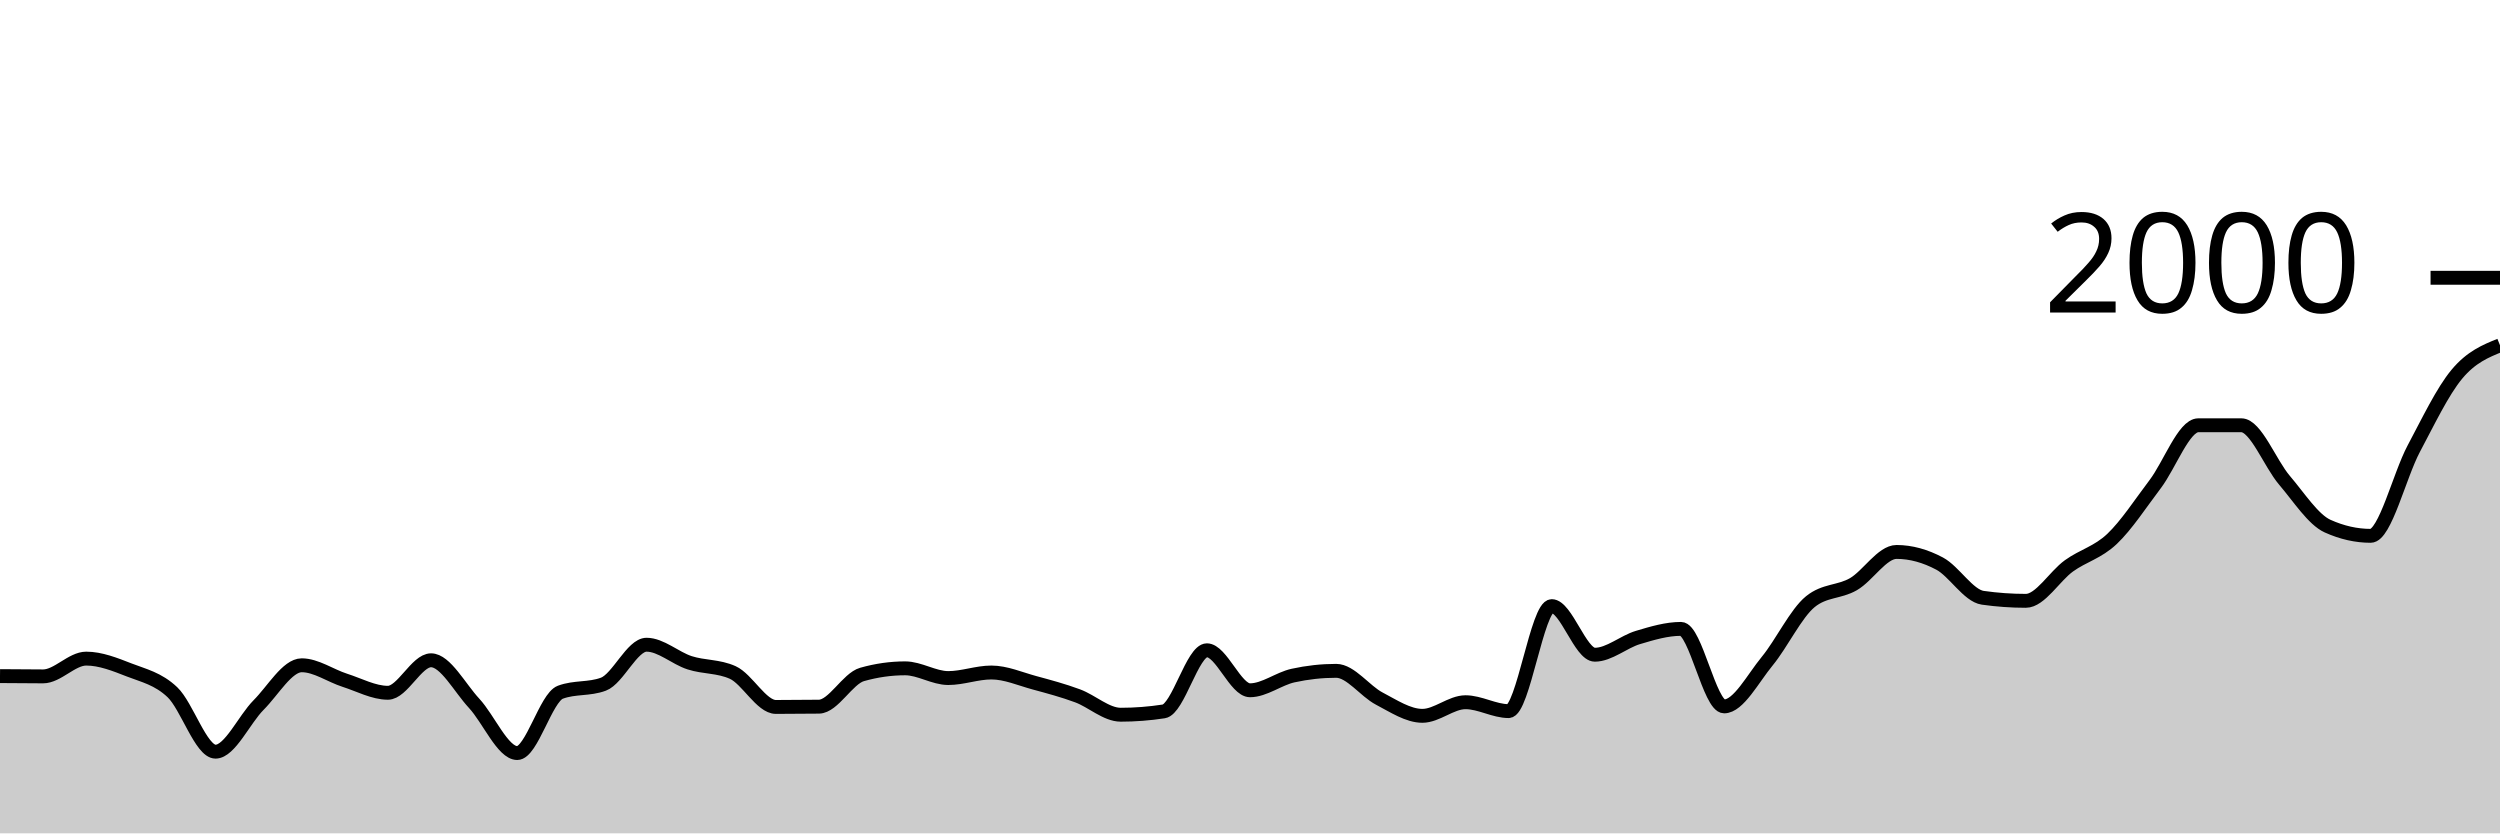
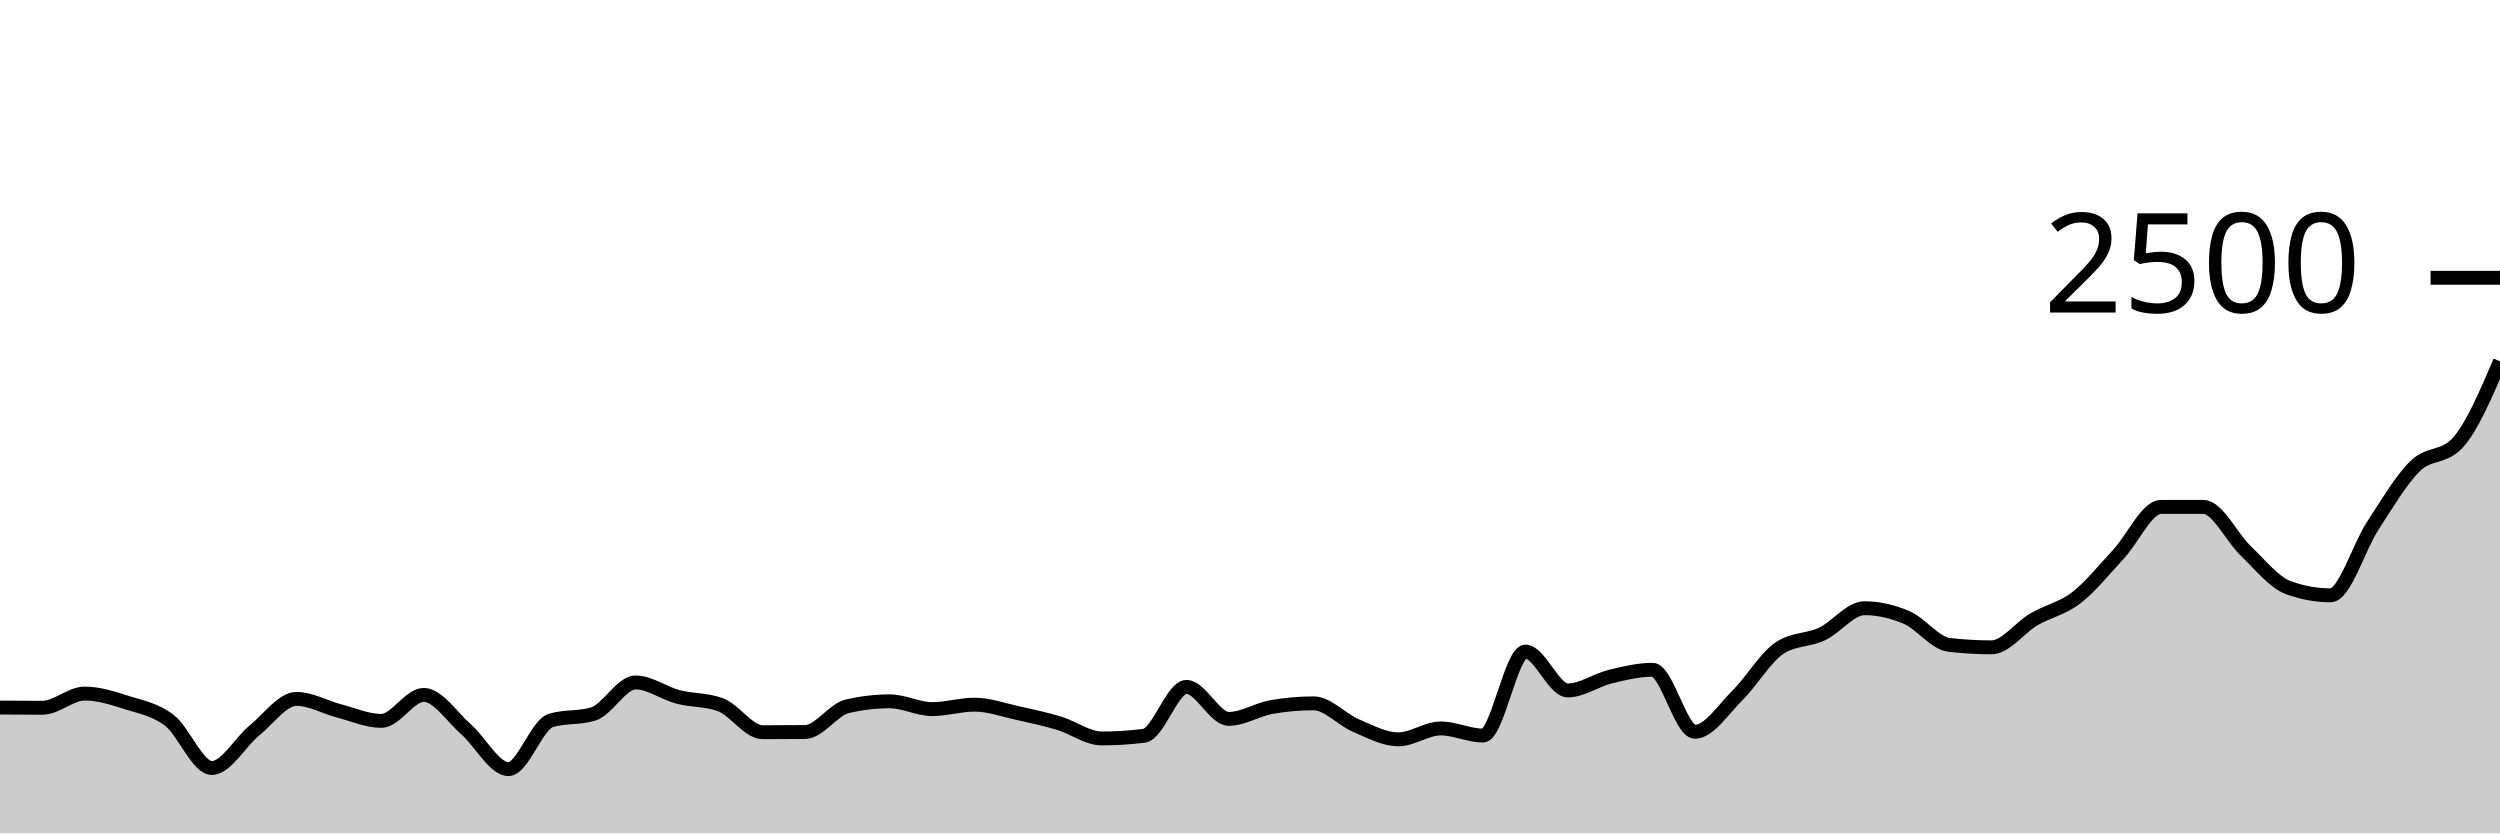
<svg xmlns="http://www.w3.org/2000/svg" viewBox="0 0 180 60">
  <g transform="translate(0,20)">
-     <path class="area" fill="rgba(0, 0, 0, 0.2)" d="M0,28.68C1.034,28.69,2.069,28.7,3.103,28.7C4.138,28.7,5.172,27.42,6.207,27.42C7.241,27.42,8.276,27.837,9.31,28.24C10.345,28.643,11.379,28.86,12.414,29.84C13.448,30.82,14.483,34.12,15.517,34.12C16.552,34.12,17.586,31.797,18.621,30.76C19.655,29.723,20.69,27.9,21.724,27.9C22.759,27.9,23.793,28.65,24.828,28.98C25.862,29.31,26.897,29.88,27.931,29.88C28.966,29.88,30,27.54,31.034,27.54C32.069,27.54,33.103,29.527,34.138,30.64C35.172,31.753,36.207,34.22,37.241,34.22C38.276,34.22,39.31,30.227,40.345,29.84C41.379,29.453,42.414,29.647,43.448,29.26C44.483,28.873,45.517,26.42,46.552,26.42C47.586,26.42,48.621,27.387,49.655,27.72C50.69,28.053,51.724,27.953,52.759,28.42C53.793,28.887,54.828,30.9,55.862,30.9C56.897,30.9,57.931,30.893,58.966,30.88C60,30.867,61.034,28.853,62.069,28.56C63.103,28.267,64.138,28.12,65.172,28.12C66.207,28.12,67.241,28.82,68.276,28.82C69.31,28.82,70.345,28.42,71.379,28.42C72.414,28.42,73.448,28.88,74.483,29.16C75.517,29.44,76.552,29.717,77.586,30.1C78.621,30.483,79.655,31.46,80.69,31.46C81.724,31.46,82.759,31.38,83.793,31.22C84.828,31.06,85.862,26.82,86.897,26.82C87.931,26.82,88.966,29.7,90,29.7C91.034,29.7,92.069,28.867,93.103,28.64C94.138,28.413,95.172,28.3,96.207,28.3C97.241,28.3,98.276,29.76,99.31,30.3C100.345,30.84,101.379,31.54,102.414,31.54C103.448,31.54,104.483,30.56,105.517,30.56C106.552,30.56,107.586,31.2,108.621,31.2C109.655,31.2,110.69,23.64,111.724,23.64C112.759,23.64,113.793,27.14,114.828,27.14C115.862,27.14,116.897,26.21,117.931,25.9C118.966,25.59,120,25.28,121.034,25.28C122.069,25.28,123.103,30.86,124.138,30.86C125.172,30.86,126.207,28.857,127.241,27.6C128.276,26.343,129.31,24.16,130.345,23.32C131.379,22.48,132.414,22.657,133.448,22.06C134.483,21.463,135.517,19.74,136.552,19.74C137.586,19.74,138.621,20.03,139.655,20.58C140.69,21.13,141.724,22.893,142.759,23.04C143.793,23.187,144.828,23.26,145.862,23.26C146.897,23.26,147.931,21.483,148.966,20.74C150,19.997,151.034,19.78,152.069,18.8C153.103,17.82,154.138,16.223,155.172,14.86C156.207,13.497,157.241,10.62,158.276,10.62C159.31,10.62,160.345,10.62,161.379,10.62C162.414,10.62,163.448,13.37,164.483,14.58C165.517,15.79,166.552,17.413,167.586,17.88C168.621,18.347,169.655,18.58,170.69,18.58C171.724,18.58,172.759,14.24,173.793,12.3C174.828,10.36,175.862,8.18,176.897,6.94C177.931,5.7,178.966,5.28,180,4.86L180,40C178.966,40,177.931,40,176.897,40C175.862,40,174.828,40,173.793,40C172.759,40,171.724,40,170.69,40C169.655,40,168.621,40,167.586,40C166.552,40,165.517,40,164.483,40C163.448,40,162.414,40,161.379,40C160.345,40,159.31,40,158.276,40C157.241,40,156.207,40,155.172,40C154.138,40,153.103,40,152.069,40C151.034,40,150,40,148.966,40C147.931,40,146.897,40,145.862,40C144.828,40,143.793,40,142.759,40C141.724,40,140.69,40,139.655,40C138.621,40,137.586,40,136.552,40C135.517,40,134.483,40,133.448,40C132.414,40,131.379,40,130.345,40C129.31,40,128.276,40,127.241,40C126.207,40,125.172,40,124.138,40C123.103,40,122.069,40,121.034,40C120,40,118.966,40,117.931,40C116.897,40,115.862,40,114.828,40C113.793,40,112.759,40,111.724,40C110.69,40,109.655,40,108.621,40C107.586,40,106.552,40,105.517,40C104.483,40,103.448,40,102.414,40C101.379,40,100.345,40,99.31,40C98.276,40,97.241,40,96.207,40C95.172,40,94.138,40,93.103,40C92.069,40,91.034,40,90,40C88.966,40,87.931,40,86.897,40C85.862,40,84.828,40,83.793,40C82.759,40,81.724,40,80.69,40C79.655,40,78.621,40,77.586,40C76.552,40,75.517,40,74.483,40C73.448,40,72.414,40,71.379,40C70.345,40,69.31,40,68.276,40C67.241,40,66.207,40,65.172,40C64.138,40,63.103,40,62.069,40C61.034,40,60,40,58.966,40C57.931,40,56.897,40,55.862,40C54.828,40,53.793,40,52.759,40C51.724,40,50.69,40,49.655,40C48.621,40,47.586,40,46.552,40C45.517,40,44.483,40,43.448,40C42.414,40,41.379,40,40.345,40C39.31,40,38.276,40,37.241,40C36.207,40,35.172,40,34.138,40C33.103,40,32.069,40,31.034,40C30,40,28.966,40,27.931,40C26.897,40,25.862,40,24.828,40C23.793,40,22.759,40,21.724,40C20.69,40,19.655,40,18.621,40C17.586,40,16.552,40,15.517,40C14.483,40,13.448,40,12.414,40C11.379,40,10.345,40,9.31,40C8.276,40,7.241,40,6.207,40C5.172,40,4.138,40,3.103,40C2.069,40,1.034,40,0,40Z" />
-     <path class="line" stroke="black" fill="none" d="M0,28.68C1.034,28.69,2.069,28.7,3.103,28.7C4.138,28.7,5.172,27.42,6.207,27.42C7.241,27.42,8.276,27.837,9.31,28.24C10.345,28.643,11.379,28.86,12.414,29.84C13.448,30.82,14.483,34.12,15.517,34.12C16.552,34.12,17.586,31.797,18.621,30.76C19.655,29.723,20.69,27.9,21.724,27.9C22.759,27.9,23.793,28.65,24.828,28.98C25.862,29.31,26.897,29.88,27.931,29.88C28.966,29.88,30,27.54,31.034,27.54C32.069,27.54,33.103,29.527,34.138,30.64C35.172,31.753,36.207,34.22,37.241,34.22C38.276,34.22,39.31,30.227,40.345,29.84C41.379,29.453,42.414,29.647,43.448,29.26C44.483,28.873,45.517,26.42,46.552,26.42C47.586,26.42,48.621,27.387,49.655,27.72C50.69,28.053,51.724,27.953,52.759,28.42C53.793,28.887,54.828,30.9,55.862,30.9C56.897,30.9,57.931,30.893,58.966,30.88C60,30.867,61.034,28.853,62.069,28.56C63.103,28.267,64.138,28.12,65.172,28.12C66.207,28.12,67.241,28.82,68.276,28.82C69.31,28.82,70.345,28.42,71.379,28.42C72.414,28.42,73.448,28.88,74.483,29.16C75.517,29.44,76.552,29.717,77.586,30.1C78.621,30.483,79.655,31.46,80.69,31.46C81.724,31.46,82.759,31.38,83.793,31.22C84.828,31.06,85.862,26.82,86.897,26.82C87.931,26.82,88.966,29.7,90,29.7C91.034,29.7,92.069,28.867,93.103,28.64C94.138,28.413,95.172,28.3,96.207,28.3C97.241,28.3,98.276,29.76,99.31,30.3C100.345,30.84,101.379,31.54,102.414,31.54C103.448,31.54,104.483,30.56,105.517,30.56C106.552,30.56,107.586,31.2,108.621,31.2C109.655,31.2,110.69,23.64,111.724,23.64C112.759,23.64,113.793,27.14,114.828,27.14C115.862,27.14,116.897,26.21,117.931,25.9C118.966,25.59,120,25.28,121.034,25.28C122.069,25.28,123.103,30.86,124.138,30.86C125.172,30.86,126.207,28.857,127.241,27.6C128.276,26.343,129.31,24.16,130.345,23.32C131.379,22.48,132.414,22.657,133.448,22.06C134.483,21.463,135.517,19.74,136.552,19.74C137.586,19.74,138.621,20.03,139.655,20.58C140.69,21.13,141.724,22.893,142.759,23.04C143.793,23.187,144.828,23.26,145.862,23.26C146.897,23.26,147.931,21.483,148.966,20.74C150,19.997,151.034,19.78,152.069,18.8C153.103,17.82,154.138,16.223,155.172,14.86C156.207,13.497,157.241,10.62,158.276,10.62C159.31,10.62,160.345,10.62,161.379,10.62C162.414,10.62,163.448,13.37,164.483,14.58C165.517,15.79,166.552,17.413,167.586,17.88C168.621,18.347,169.655,18.58,170.69,18.58C171.724,18.58,172.759,14.24,173.793,12.3C174.828,10.36,175.862,8.18,176.897,6.94C177.931,5.7,178.966,5.28,180,4.86" />
+     <path class="area" fill="rgba(0, 0, 0, 0.2)" d="M0,30.944C1.017,30.952,2.034,30.96,3.051,30.96C4.068,30.96,5.085,29.936,6.102,29.936C7.119,29.936,8.136,30.269,9.153,30.592C10.169,30.915,11.186,31.088,12.203,31.872C13.22,32.656,14.237,35.296,15.254,35.296C16.271,35.296,17.288,33.437,18.305,32.608C19.322,31.779,20.339,30.32,21.356,30.32C22.373,30.32,23.39,30.92,24.407,31.184C25.424,31.448,26.441,31.904,27.458,31.904C28.475,31.904,29.492,30.032,30.508,30.032C31.525,30.032,32.542,31.621,33.559,32.512C34.576,33.403,35.593,35.376,36.61,35.376C37.627,35.376,38.644,32.181,39.661,31.872C40.678,31.563,41.695,31.717,42.712,31.408C43.729,31.099,44.746,29.136,45.763,29.136C46.78,29.136,47.797,29.909,48.814,30.176C49.831,30.443,50.847,30.363,51.864,30.736C52.881,31.109,53.898,32.72,54.915,32.72C55.932,32.72,56.949,32.715,57.966,32.704C58.983,32.693,60,31.083,61.017,30.848C62.034,30.613,63.051,30.496,64.068,30.496C65.085,30.496,66.102,31.056,67.119,31.056C68.136,31.056,69.153,30.736,70.169,30.736C71.186,30.736,72.203,31.104,73.22,31.328C74.237,31.552,75.254,31.773,76.271,32.08C77.288,32.387,78.305,33.168,79.322,33.168C80.339,33.168,81.356,33.104,82.373,32.976C83.39,32.848,84.407,29.456,85.424,29.456C86.441,29.456,87.458,31.76,88.475,31.76C89.492,31.76,90.508,31.093,91.525,30.912C92.542,30.731,93.559,30.64,94.576,30.64C95.593,30.64,96.61,31.808,97.627,32.24C98.644,32.672,99.661,33.232,100.678,33.232C101.695,33.232,102.712,32.448,103.729,32.448C104.746,32.448,105.763,32.96,106.78,32.96C107.797,32.96,108.814,26.912,109.831,26.912C110.847,26.912,111.864,29.712,112.881,29.712C113.898,29.712,114.915,28.968,115.932,28.72C116.949,28.472,117.966,28.224,118.983,28.224C120,28.224,121.017,32.688,122.034,32.688C123.051,32.688,124.068,31.085,125.085,30.08C126.102,29.075,127.119,27.328,128.136,26.656C129.153,25.984,130.169,26.125,131.186,25.648C132.203,25.171,133.22,23.792,134.237,23.792C135.254,23.792,136.271,24.024,137.288,24.464C138.305,24.904,139.322,26.315,140.339,26.432C141.356,26.549,142.373,26.608,143.39,26.608C144.407,26.608,145.424,25.187,146.441,24.592C147.458,23.997,148.475,23.824,149.492,23.04C150.508,22.256,151.525,20.979,152.542,19.888C153.559,18.797,154.576,16.496,155.593,16.496C156.61,16.496,157.627,16.496,158.644,16.496C159.661,16.496,160.678,18.696,161.695,19.664C162.712,20.632,163.729,21.931,164.746,22.304C165.763,22.677,166.78,22.864,167.797,22.864C168.814,22.864,169.831,19.392,170.847,17.84C171.864,16.288,172.881,14.544,173.898,13.552C174.915,12.56,175.932,12.997,176.949,11.888C177.966,10.779,178.983,8.397,180,6.016L180,40C178.983,40,177.966,40,176.949,40C175.932,40,174.915,40,173.898,40C172.881,40,171.864,40,170.847,40C169.831,40,168.814,40,167.797,40C166.78,40,165.763,40,164.746,40C163.729,40,162.712,40,161.695,40C160.678,40,159.661,40,158.644,40C157.627,40,156.61,40,155.593,40C154.576,40,153.559,40,152.542,40C151.525,40,150.508,40,149.492,40C148.475,40,147.458,40,146.441,40C145.424,40,144.407,40,143.39,40C142.373,40,141.356,40,140.339,40C139.322,40,138.305,40,137.288,40C136.271,40,135.254,40,134.237,40C133.22,40,132.203,40,131.186,40C130.169,40,129.153,40,128.136,40C127.119,40,126.102,40,125.085,40C124.068,40,123.051,40,122.034,40C121.017,40,120,40,118.983,40C117.966,40,116.949,40,115.932,40C114.915,40,113.898,40,112.881,40C111.864,40,110.847,40,109.831,40C108.814,40,107.797,40,106.78,40C105.763,40,104.746,40,103.729,40C102.712,40,101.695,40,100.678,40C99.661,40,98.644,40,97.627,40C96.61,40,95.593,40,94.576,40C93.559,40,92.542,40,91.525,40C90.508,40,89.492,40,88.475,40C87.458,40,86.441,40,85.424,40C84.407,40,83.39,40,82.373,40C81.356,40,80.339,40,79.322,40C78.305,40,77.288,40,76.271,40C75.254,40,74.237,40,73.22,40C72.203,40,71.186,40,70.169,40C69.153,40,68.136,40,67.119,40C66.102,40,65.085,40,64.068,40C63.051,40,62.034,40,61.017,40C60,40,58.983,40,57.966,40C56.949,40,55.932,40,54.915,40C53.898,40,52.881,40,51.864,40C50.847,40,49.831,40,48.814,40C47.797,40,46.78,40,45.763,40C44.746,40,43.729,40,42.712,40C41.695,40,40.678,40,39.661,40C38.644,40,37.627,40,36.61,40C35.593,40,34.576,40,33.559,40C32.542,40,31.525,40,30.508,40C29.492,40,28.475,40,27.458,40C26.441,40,25.424,40,24.407,40C23.39,40,22.373,40,21.356,40C20.339,40,19.322,40,18.305,40C17.288,40,16.271,40,15.254,40C14.237,40,13.22,40,12.203,40C11.186,40,10.169,40,9.153,40C8.136,40,7.119,40,6.102,40C5.085,40,4.068,40,3.051,40C2.034,40,1.017,40,0,40Z" />
+     <path class="line" stroke="black" fill="none" d="M0,30.944C1.017,30.952,2.034,30.96,3.051,30.96C4.068,30.96,5.085,29.936,6.102,29.936C7.119,29.936,8.136,30.269,9.153,30.592C10.169,30.915,11.186,31.088,12.203,31.872C13.22,32.656,14.237,35.296,15.254,35.296C16.271,35.296,17.288,33.437,18.305,32.608C19.322,31.779,20.339,30.32,21.356,30.32C22.373,30.32,23.39,30.92,24.407,31.184C25.424,31.448,26.441,31.904,27.458,31.904C28.475,31.904,29.492,30.032,30.508,30.032C31.525,30.032,32.542,31.621,33.559,32.512C34.576,33.403,35.593,35.376,36.61,35.376C37.627,35.376,38.644,32.181,39.661,31.872C40.678,31.563,41.695,31.717,42.712,31.408C43.729,31.099,44.746,29.136,45.763,29.136C46.78,29.136,47.797,29.909,48.814,30.176C49.831,30.443,50.847,30.363,51.864,30.736C52.881,31.109,53.898,32.72,54.915,32.72C55.932,32.72,56.949,32.715,57.966,32.704C58.983,32.693,60,31.083,61.017,30.848C62.034,30.613,63.051,30.496,64.068,30.496C65.085,30.496,66.102,31.056,67.119,31.056C68.136,31.056,69.153,30.736,70.169,30.736C71.186,30.736,72.203,31.104,73.22,31.328C74.237,31.552,75.254,31.773,76.271,32.08C77.288,32.387,78.305,33.168,79.322,33.168C80.339,33.168,81.356,33.104,82.373,32.976C83.39,32.848,84.407,29.456,85.424,29.456C86.441,29.456,87.458,31.76,88.475,31.76C89.492,31.76,90.508,31.093,91.525,30.912C92.542,30.731,93.559,30.64,94.576,30.64C95.593,30.64,96.61,31.808,97.627,32.24C98.644,32.672,99.661,33.232,100.678,33.232C101.695,33.232,102.712,32.448,103.729,32.448C104.746,32.448,105.763,32.96,106.78,32.96C107.797,32.96,108.814,26.912,109.831,26.912C110.847,26.912,111.864,29.712,112.881,29.712C113.898,29.712,114.915,28.968,115.932,28.72C116.949,28.472,117.966,28.224,118.983,28.224C120,28.224,121.017,32.688,122.034,32.688C123.051,32.688,124.068,31.085,125.085,30.08C126.102,29.075,127.119,27.328,128.136,26.656C129.153,25.984,130.169,26.125,131.186,25.648C132.203,25.171,133.22,23.792,134.237,23.792C135.254,23.792,136.271,24.024,137.288,24.464C138.305,24.904,139.322,26.315,140.339,26.432C141.356,26.549,142.373,26.608,143.39,26.608C144.407,26.608,145.424,25.187,146.441,24.592C147.458,23.997,148.475,23.824,149.492,23.04C150.508,22.256,151.525,20.979,152.542,19.888C153.559,18.797,154.576,16.496,155.593,16.496C156.61,16.496,157.627,16.496,158.644,16.496C159.661,16.496,160.678,18.696,161.695,19.664C162.712,20.632,163.729,21.931,164.746,22.304C165.763,22.677,166.78,22.864,167.797,22.864C168.814,22.864,169.831,19.392,170.847,17.84C171.864,16.288,172.881,14.544,173.898,13.552C174.915,12.56,175.932,12.997,176.949,11.888C177.966,10.779,178.983,8.397,180,6.016" />
    <path class="axis-ceiling" stroke-width="1" stroke="black" fill="none" d="M175,0L180,0" />
-     <text class="axis-ceiling-label" font-family="sans-serif" text-anchor="end" font-size="10px" x="170" y="2.5">2000</text>
+     <text class="axis-ceiling-label" font-family="sans-serif" text-anchor="end" font-size="10px" x="170" y="2.5">2500</text>
  </g>
</svg>
